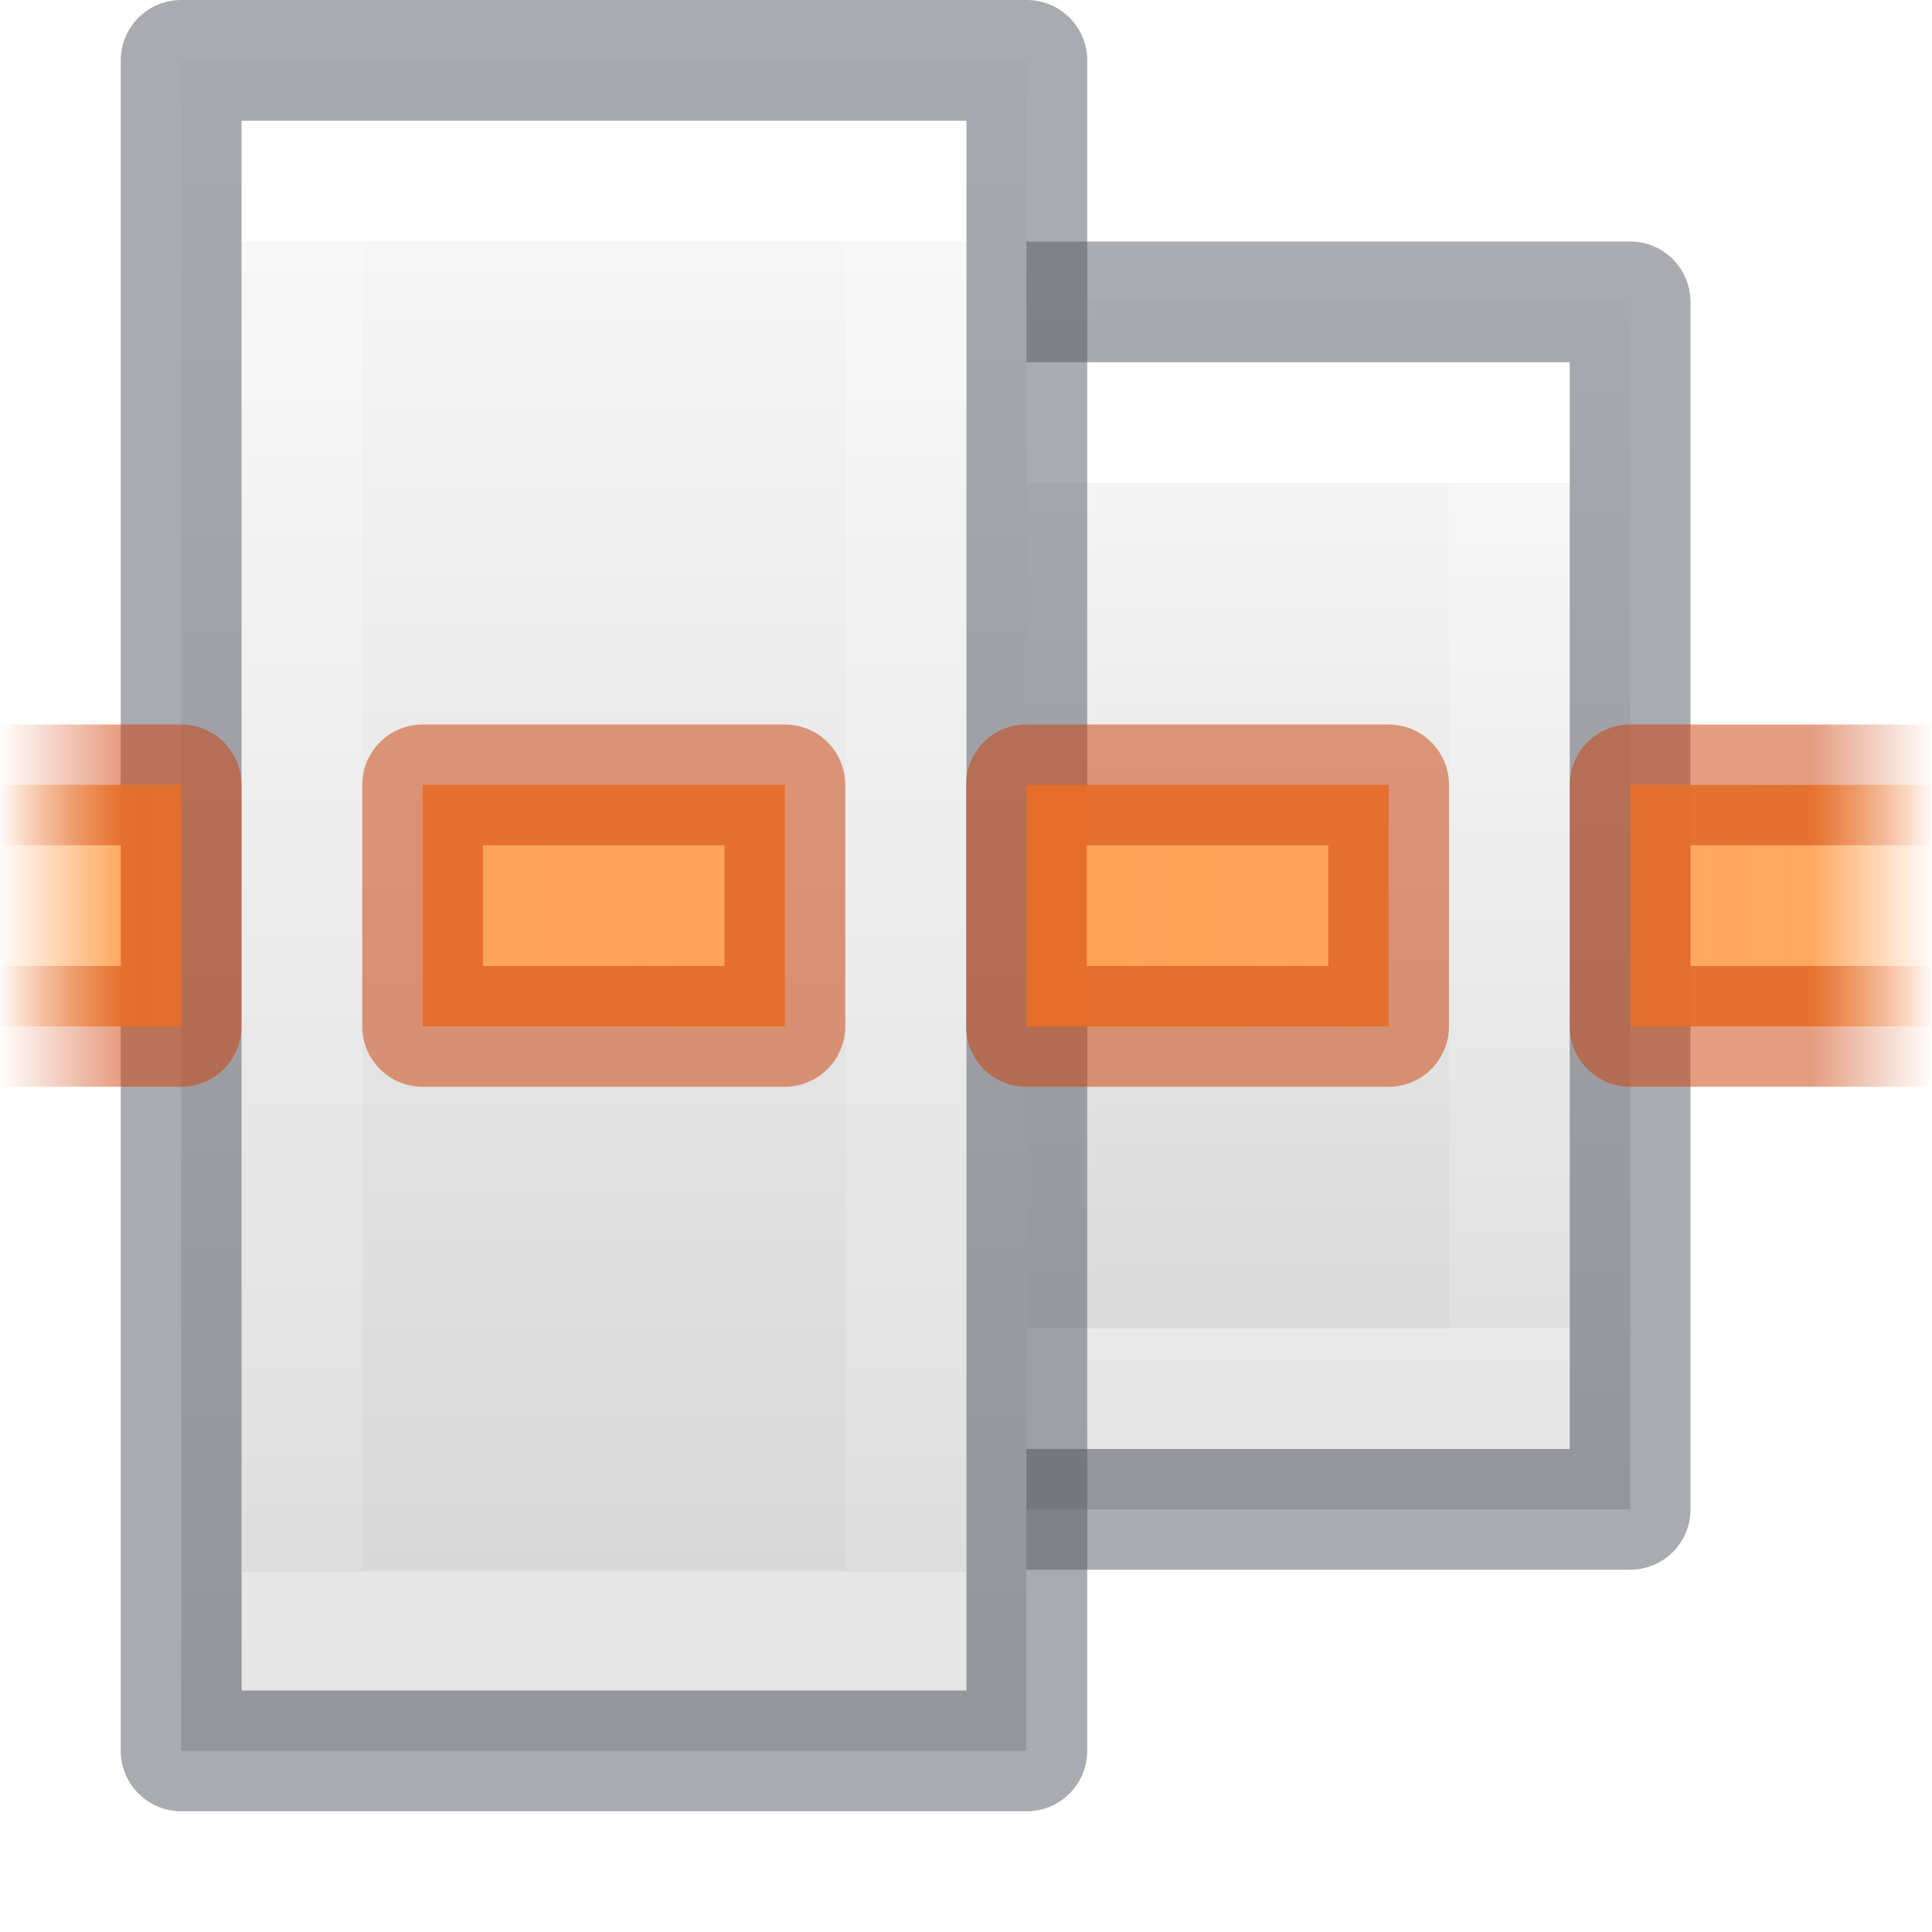
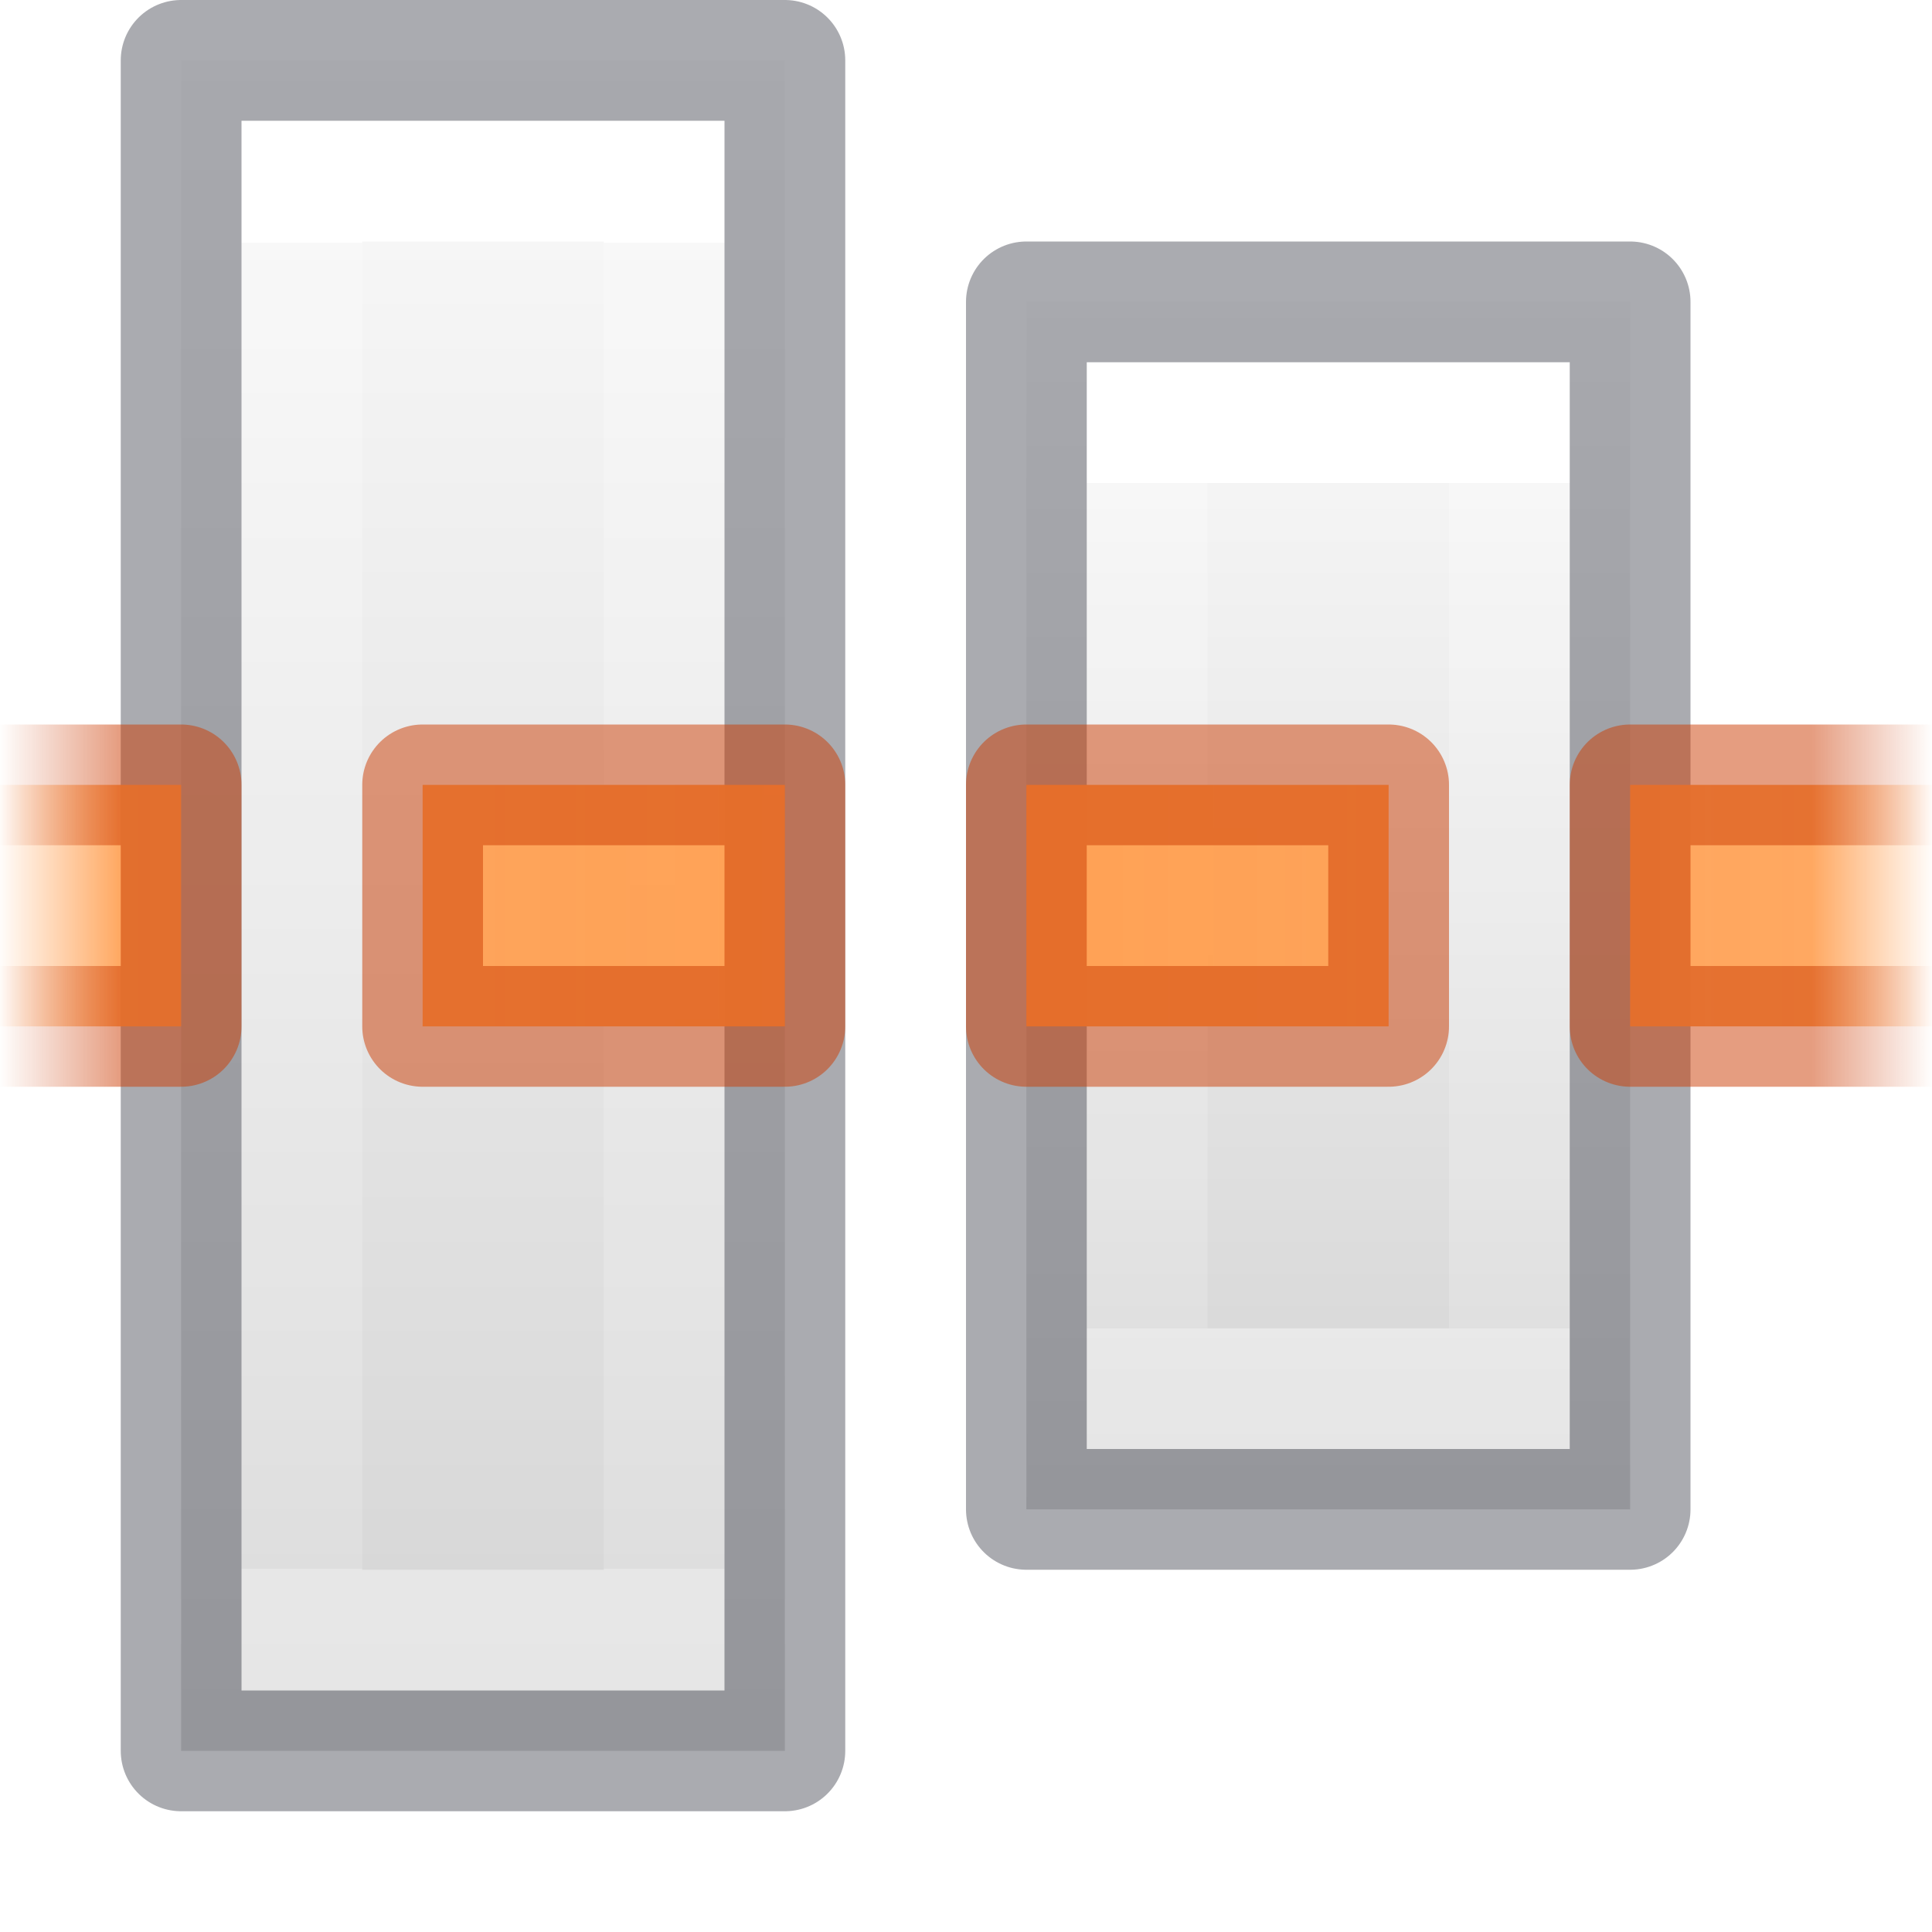
- <svg xmlns="http://www.w3.org/2000/svg" xmlns:xlink="http://www.w3.org/1999/xlink" version="1.0" width="16" height="16" id="svg10958">
+ <svg xmlns="http://www.w3.org/2000/svg" xmlns:xlink="http://www.w3.org/1999/xlink" id="svg10958" height="16" width="16" version="1.0">
  <defs id="defs10960">
-     <linearGradient id="linearGradient1249">
-       <stop id="stop1241" style="stop-color:#ffffff;stop-opacity:1" offset="0" />
-       <stop id="stop1243" style="stop-color:#ffffff;stop-opacity:0.235" offset="0" />
-       <stop id="stop1245" style="stop-color:#ffffff;stop-opacity:0.157" offset="1" />
-       <stop id="stop1247" style="stop-color:#ffffff;stop-opacity:0.392" offset="1" />
-     </linearGradient>
-     <linearGradient id="linearGradient1231">
-       <stop id="stop1223" style="stop-color:#ffffff;stop-opacity:1" offset="0" />
-       <stop id="stop1225" style="stop-color:#ffffff;stop-opacity:0.235" offset="0" />
-       <stop id="stop1227" style="stop-color:#ffffff;stop-opacity:0.157" offset="1" />
-       <stop id="stop1229" style="stop-color:#ffffff;stop-opacity:0.392" offset="1" />
-     </linearGradient>
-     <linearGradient id="linearGradient1004">
-       <stop style="stop-color:#d4d4d4;stop-opacity:1" offset="0" id="stop1000" />
-       <stop style="stop-color:#fafafa;stop-opacity:1" offset="1" id="stop1002" />
-     </linearGradient>
    <linearGradient id="linearGradient987">
-       <stop style="stop-color:#cc3b02;stop-opacity:1;" offset="0" id="stop983" />
-       <stop id="stop991" offset="0.875" style="stop-color:#cc3b02;stop-opacity:1" />
-       <stop style="stop-color:#cc3b02;stop-opacity:0;" offset="1" id="stop985" />
+       <stop id="stop983" offset="0" style="stop-color:#cc3b02;stop-opacity:1;" />
+       <stop style="stop-color:#cc3b02;stop-opacity:1" offset="0.875" id="stop991" />
+       <stop id="stop985" offset="1" style="stop-color:#cc3b02;stop-opacity:0;" />
    </linearGradient>
    <linearGradient id="linearGradient951">
-       <stop style="stop-color:#ffa154;stop-opacity:1;" offset="0" id="stop947" />
-       <stop id="stop955" offset="0.872" style="stop-color:#ffa154;stop-opacity:0.926" />
-       <stop style="stop-color:#ffa154;stop-opacity:0;" offset="1" id="stop949" />
+       <stop id="stop947" offset="0" style="stop-color:#ffa154;stop-opacity:1;" />
+       <stop style="stop-color:#ffa154;stop-opacity:0.926" offset="0.872" id="stop955" />
+       <stop id="stop949" offset="1" style="stop-color:#ffa154;stop-opacity:0;" />
    </linearGradient>
-     <linearGradient xlink:href="#linearGradient951" id="linearGradient953" x1="3.552" y1="13.826" x2="3.552" y2="6.496" gradientUnits="userSpaceOnUse" spreadMethod="reflect" gradientTransform="matrix(0,-1,-1.095238,0,23.14286,11.49986)" />
-     <linearGradient xlink:href="#linearGradient987" id="linearGradient989" x1="3.624" y1="14" x2="3.624" y2="6" gradientUnits="userSpaceOnUse" spreadMethod="reflect" gradientTransform="matrix(0,-1,-1,0,22,11.49986)" />
-     <linearGradient gradientTransform="matrix(0.8333333,0,0,1,2.083442,16.99989)" xlink:href="#linearGradient1004" id="linearGradient1006" x1="-17.448" y1="-6" x2="-5.569" y2="-6" gradientUnits="userSpaceOnUse" />
-     <linearGradient gradientTransform="matrix(0.7777887,0,0,0.9994862,1.444578,21.99309)" xlink:href="#linearGradient1004" id="linearGradient1014" x1="-20.451" y1="-17.002" x2="-2.667" y2="-17.002" gradientUnits="userSpaceOnUse" />
-     <linearGradient gradientTransform="matrix(0.8,0,0,1,1.700111,16.99989)" xlink:href="#linearGradient1231" id="linearGradient1214" x1="-7.125" y1="-5.53" x2="-15.875" y2="-5.53" gradientUnits="userSpaceOnUse" />
-     <linearGradient gradientTransform="matrix(0.7499958,0,0,1,1.125323,22.00363)" xlink:href="#linearGradient1249" id="linearGradient1239" x1="-4.167" y1="-16.635" x2="-18.858" y2="-16.635" gradientUnits="userSpaceOnUse" />
+     <linearGradient gradientTransform="matrix(0,-1,-1.095238,0,23.14286,11.49986)" spreadMethod="reflect" gradientUnits="userSpaceOnUse" y2="6.496" x2="3.552" y1="13.826" x1="3.552" id="linearGradient953" xlink:href="#linearGradient951" />
+     <linearGradient gradientTransform="matrix(0,-1,-1,0,22,11.49986)" spreadMethod="reflect" gradientUnits="userSpaceOnUse" y2="6" x2="3.624" y1="14" x1="3.624" id="linearGradient989" xlink:href="#linearGradient987" />
+     <linearGradient id="e-3" gradientUnits="userSpaceOnUse" x1="-69.916" x2="-79.083" xlink:href="#linearGradient982" y1="-203.331" y2="-203.331" gradientTransform="matrix(0,-1.2,0.5999964,0,126.3993,-81.89978)" />
+     <linearGradient y2="41.526" y1="6.474" x2="24" x1="24" gradientUnits="userSpaceOnUse" gradientTransform="matrix(0.4054051,0,0,0.5135135,2.269687,-0.324319)" id="linearGradient982">
+       <stop id="stop974" stop-color="#fff" offset="0" />
+       <stop id="stop976" stop-opacity=".235" stop-color="#fff" offset="0" />
+       <stop id="stop978" stop-opacity=".157" stop-color="#fff" offset="1" />
+       <stop id="stop980" stop-opacity=".392" stop-color="#fff" offset="1" />
+     </linearGradient>
+     <linearGradient id="f-5" gradientUnits="userSpaceOnUse" x1="-68.478" x2="-80.537" xlink:href="#linearGradient874" y1="-203.558" y2="-203.558" gradientTransform="matrix(0,-1.166667,0.7142857,0,149.7143,-79.41645)" />
+     <linearGradient y2="47.013" y1="0.985" x2="25.132" x1="25.132" gradientUnits="userSpaceOnUse" gradientTransform="matrix(0.4857154,0,0,0.4562967,-34.78968,-5.734851)" id="linearGradient874">
+       <stop id="stop870" stop-color="#f4f4f4" offset="0" style="stop-color:#fafafa;stop-opacity:1" />
+       <stop id="stop872" stop-color="#dbdbdb" offset="1" style="stop-color:#d4d4d4;stop-opacity:1" />
+     </linearGradient>
+     <linearGradient id="e" gradientUnits="userSpaceOnUse" x1="-70.125" x2="-78.875" xlink:href="#linearGradient972" y1="-203.277" y2="-203.277" gradientTransform="matrix(0,-0.7999999,0.5999964,0,133.3993,-52.0999)" />
+     <linearGradient y2="41.526" y1="6.474" x2="24" x1="24" gradientUnits="userSpaceOnUse" gradientTransform="matrix(0.4054051,0,0,0.5135135,2.269687,-0.324319)" id="linearGradient972">
+       <stop id="stop964" stop-color="#fff" offset="0" />
+       <stop id="stop966" stop-opacity=".235" stop-color="#fff" offset="0" />
+       <stop id="stop968" stop-opacity=".157" stop-color="#fff" offset="1" />
+       <stop id="stop970" stop-opacity=".392" stop-color="#fff" offset="1" />
+     </linearGradient>
+     <linearGradient id="f" gradientUnits="userSpaceOnUse" x1="-68.511" x2="-80.531" xlink:href="#linearGradient874" y1="-203.286" y2="-203.286" gradientTransform="matrix(0,-0.8333333,0.7142857,0,156.7143,-54.58322)" />
  </defs>
-   <rect width="10" height="7" x="-12.5" y="6.5" transform="rotate(-90)" id="rect3851" style="display:inline;fill:url(#linearGradient1006);fill-opacity:1;stroke:none;stroke-width:1;stroke-linecap:butt;stroke-linejoin:round;stroke-miterlimit:3;stroke-dasharray:none;stroke-dashoffset:0;stroke-opacity:1" />
-   <rect width="8" height="5" rx="0" ry="0" x="-11.5" y="7.5" transform="rotate(-90)" id="rect3859" style="display:inline;fill:none;stroke:url(#linearGradient1214);stroke-width:1;stroke-linecap:butt;stroke-linejoin:miter;stroke-miterlimit:3;stroke-dasharray:none;stroke-dashoffset:0;stroke-opacity:1" />
-   <rect width="10" height="7" x="-12.5" y="6.5" transform="rotate(-90)" id="rect3851-7" style="display:inline;opacity:0.5;vector-effect:none;fill:none;fill-opacity:1;stroke:#555761;stroke-width:1;stroke-linecap:butt;stroke-linejoin:round;stroke-miterlimit:3;stroke-dasharray:none;stroke-dashoffset:0;stroke-opacity:1" />
-   <rect style="color:#000000;display:inline;fill:url(#linearGradient1014);fill-opacity:1;fill-rule:evenodd;stroke:none;stroke-width:1;stroke-linecap:butt;stroke-linejoin:round;stroke-miterlimit:0;stroke-dasharray:none;stroke-dashoffset:0;stroke-opacity:1;marker:none" id="rect3855" transform="rotate(-90)" y="1.5" x="-14.5" height="7" width="14" />
-   <rect style="color:#000000;display:inline;fill:none;stroke:url(#linearGradient1239);stroke-width:1;stroke-linecap:round;stroke-linejoin:miter;stroke-miterlimit:2;stroke-dasharray:none;stroke-dashoffset:0;stroke-opacity:1;marker:none" id="rect3857" transform="rotate(-90)" y="2.504" x="-13.5" ry="0" rx="0" height="5" width="12" />
-   <rect style="color:#000000;display:inline;opacity:0.5;vector-effect:none;fill:none;fill-opacity:1;fill-rule:evenodd;stroke:#555761;stroke-width:1;stroke-linecap:butt;stroke-linejoin:round;stroke-miterlimit:3;stroke-dasharray:none;stroke-dashoffset:0;stroke-opacity:1;marker:none" id="rect3855-5" transform="rotate(-90)" y="1.5" x="-14.5" height="7.004" width="14" />
-   <path style="opacity:1;vector-effect:none;fill:url(#linearGradient953);fill-opacity:1;stroke:none;stroke-width:1;stroke-linecap:butt;stroke-linejoin:miter;stroke-miterlimit:4;stroke-dasharray:none;stroke-dashoffset:0;stroke-opacity:1;marker:none;paint-order:normal" d="m 16,6.5 h -2.5 v 2 H 16 Z m -4.5,0 -3,0 v 2 H 11.5 Z m -5,0 H 3.5 v 2 h 3 z m -5,0 h -1.5 v 2 h 1.5 z" id="rect3863" />
-   <path style="opacity:0.5;vector-effect:none;fill:none;fill-opacity:1;stroke:url(#linearGradient989);stroke-width:1;stroke-linecap:butt;stroke-linejoin:round;stroke-miterlimit:4;stroke-dasharray:none;stroke-dashoffset:0;stroke-opacity:1;marker:none;paint-order:normal" d="m 16,6.5 h -2.5 v 2 H 16 m -4.5,-2 -3,0 v 2 H 11.5 Z m -5,0 H 3.5 v 2 h 3 z m -6.5,2 h 1.5 v -2 h -1.5" id="rect3863-2" />
+   <path d="M 8.5,12.5 V 2.5 h 5 V 12.5 Z" stroke-miterlimit="3" id="path41" style="fill:url(#f);stroke:none;stroke-width:1;stroke-linejoin:round;stroke-miterlimit:3" />
+   <path style="fill:none;stroke:url(#e);stroke-width:1;stroke-miterlimit:3" d="m 9.5,11.5 v -8 H 12.5 v 8 z" stroke-miterlimit="3" id="path43" />
+   <path d="M 8.5,12.5 V 2.5 h 5 V 12.5 Z" stroke-miterlimit="3" id="path41-2" style="opacity:0.5;fill:none;stroke:#555761;stroke-width:1;stroke-linejoin:round;stroke-miterlimit:3" />
+   <path d="M 1.5,14.5 V 0.5 H 6.5 V 14.5 Z" stroke-miterlimit="3" id="path41-9" style="fill:url(#f-5);stroke:none;stroke-width:1;stroke-linejoin:round;stroke-miterlimit:3" />
+   <path style="fill:none;stroke:url(#e-3);stroke-width:1;stroke-miterlimit:3" d="m 2.5,13.5 v -12 h 3 v 12 z" stroke-miterlimit="3" id="path43-1" />
+   <path d="M 1.5,14.5 V 0.5 H 6.5 V 14.5 Z" stroke-miterlimit="3" id="path41-2-2" style="opacity:0.5;fill:none;stroke:#555761;stroke-width:1;stroke-linejoin:round;stroke-miterlimit:3" />
+   <path id="rect3863" d="m 16,6.5 h -2.5 v 2 H 16 Z m -4.5,0 -3,0 v 2 H 11.5 Z m -5,0 H 3.5 v 2 h 3 z m -5,0 h -1.5 v 2 h 1.5 z" style="opacity:1;vector-effect:none;fill:url(#linearGradient953);fill-opacity:1;stroke:none;stroke-width:1;stroke-linecap:butt;stroke-linejoin:miter;stroke-miterlimit:4;stroke-dasharray:none;stroke-dashoffset:0;stroke-opacity:1;marker:none;paint-order:normal" />
+   <path id="rect3863-2" d="m 16,6.5 h -2.5 v 2 H 16 m -4.5,-2 -3,0 v 2 H 11.5 Z m -5,0 H 3.5 v 2 h 3 z m -6.5,2 h 1.5 v -2 h -1.5" style="opacity:0.5;vector-effect:none;fill:none;fill-opacity:1;stroke:url(#linearGradient989);stroke-width:1;stroke-linecap:butt;stroke-linejoin:round;stroke-miterlimit:4;stroke-dasharray:none;stroke-dashoffset:0;stroke-opacity:1;marker:none;paint-order:normal" />
</svg>
